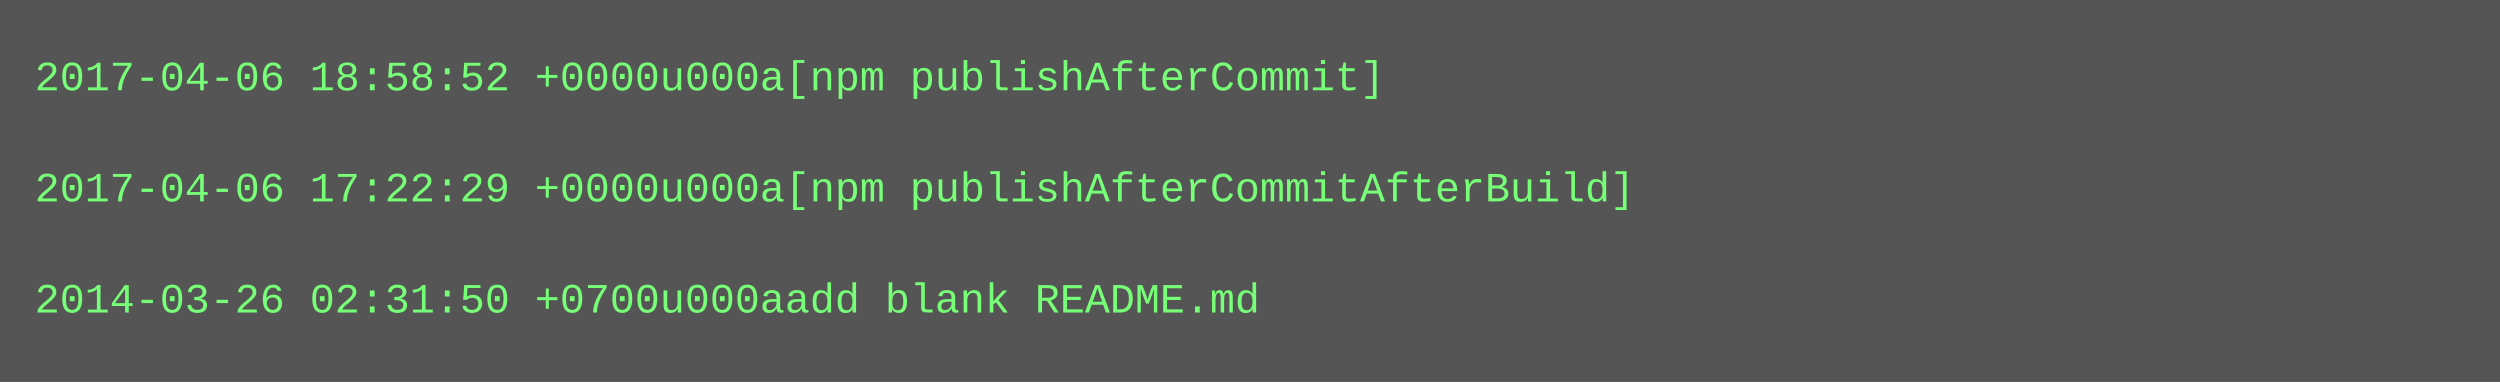
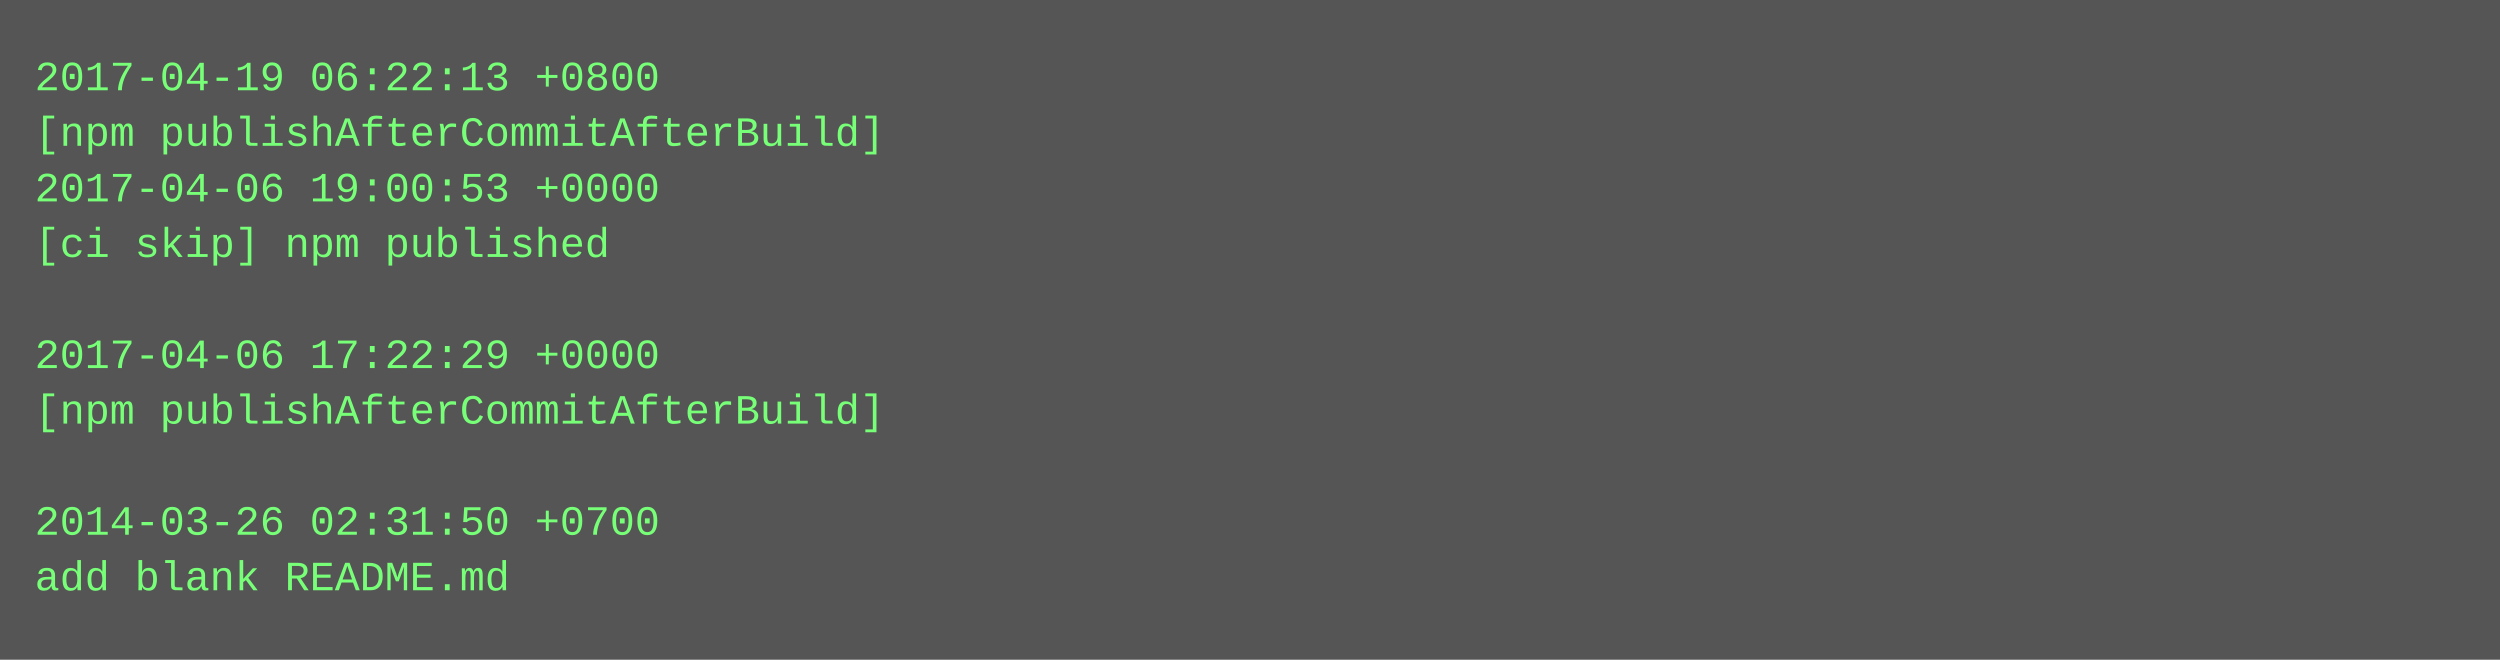
- <svg xmlns="http://www.w3.org/2000/svg" height="110" width="720">
-   <rect height="110" fill="#555" width="720" />
+ <svg xmlns="http://www.w3.org/2000/svg" height="190" width="720">
+   <rect height="190" fill="#555" width="720" />
  <text fill="#7f7" font-family="Courier New" font-size="12" xml:space="preserve">
-     <tspan x="10" y="26">2017-04-06 18:58:52 +0000u000a[npm publishAfterCommit]</tspan>
-     <tspan x="10" y="42" />
-     <tspan x="10" y="58">2017-04-06 17:22:29 +0000u000a[npm publishAfterCommitAfterBuild]</tspan>
-     <tspan x="10" y="74" />
-     <tspan x="10" y="90">2014-03-26 02:31:50 +0700u000aadd blank README.md</tspan>
+     <tspan x="10" y="26">2017-04-19 06:22:13 +0800</tspan>
+     <tspan x="10" y="42">[npm publishAfterCommitAfterBuild]</tspan>
+     <tspan x="10" y="58">2017-04-06 19:00:53 +0000</tspan>
+     <tspan x="10" y="74">[ci skip] npm published</tspan>
+     <tspan x="10" y="90" />
+     <tspan x="10" y="106">2017-04-06 17:22:29 +0000</tspan>
+     <tspan x="10" y="122">[npm publishAfterCommitAfterBuild]</tspan>
+     <tspan x="10" y="138" />
+     <tspan x="10" y="154">2014-03-26 02:31:50 +0700</tspan>
+     <tspan x="10" y="170">add blank README.md</tspan>
  </text>
</svg>
